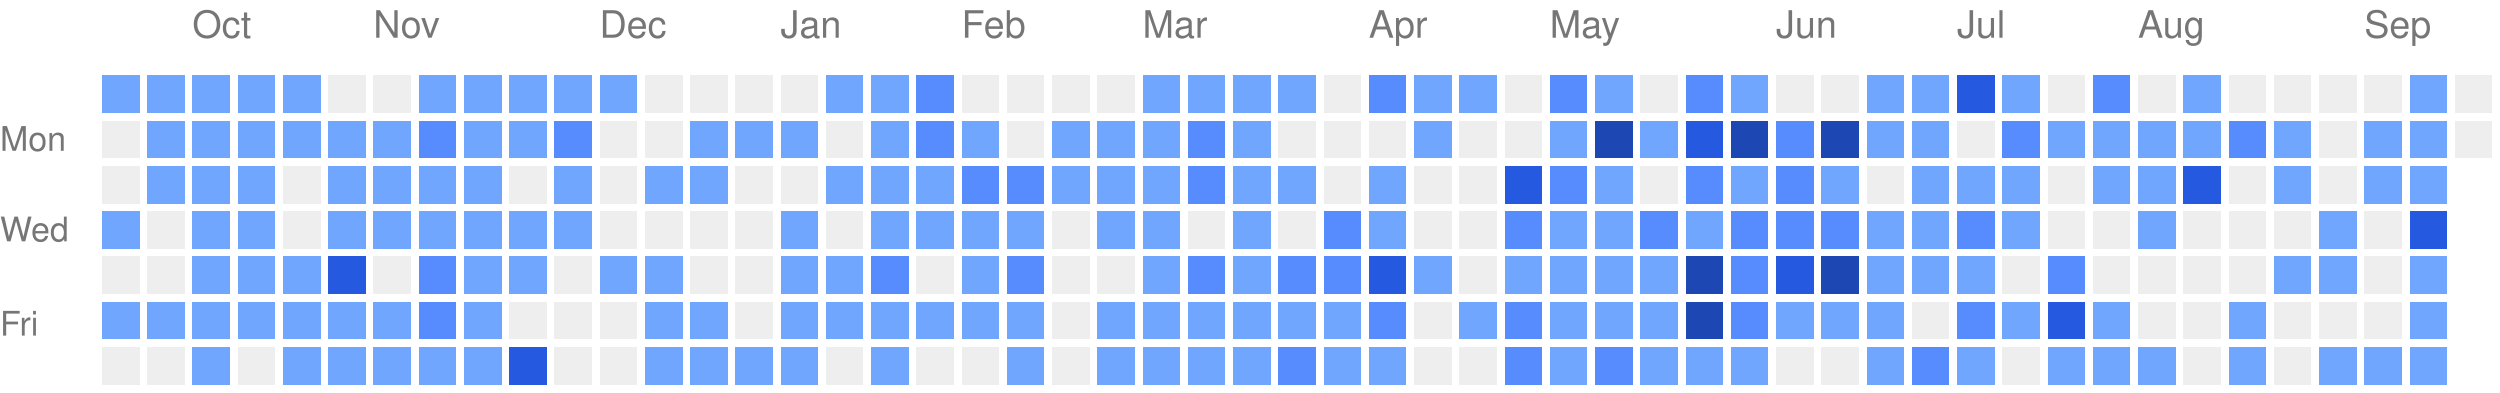
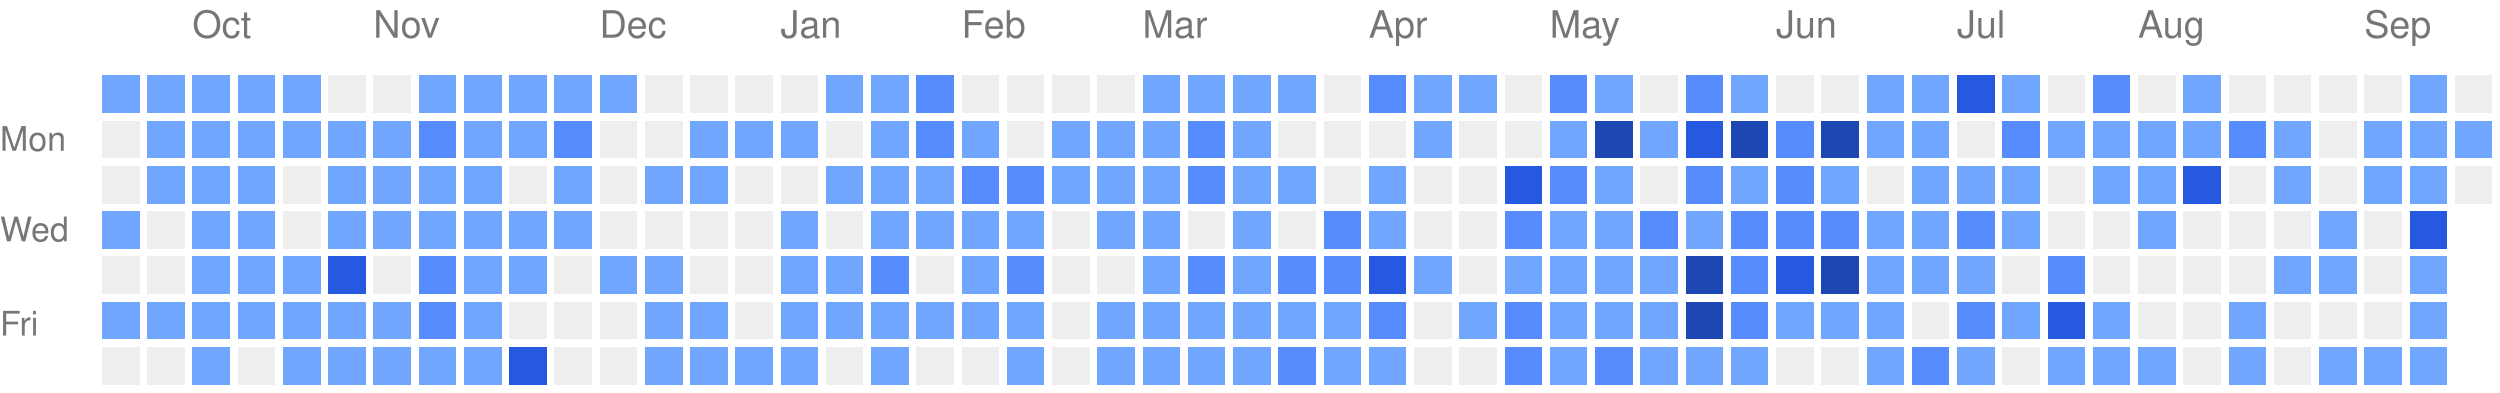
<svg xmlns="http://www.w3.org/2000/svg" version="1.1" width="663" height="104">
  <rect style="fill:#71a6ff;shape-rendering:crispedges;" data-score="1" data-date="2025-09-21" x="27" y="20" width="10" height="10" />
  <rect style="fill:#71a6ff;shape-rendering:crispedges;" data-score="1" data-date="2025-09-28" x="39" y="20" width="10" height="10" />
  <rect style="fill:#71a6ff;shape-rendering:crispedges;" data-score="1" data-date="2025-10-05" x="51" y="20" width="10" height="10" />
  <rect style="fill:#71a6ff;shape-rendering:crispedges;" data-score="1" data-date="2025-10-12" x="63" y="20" width="10" height="10" />
  <rect style="fill:#71a6ff;shape-rendering:crispedges;" data-score="1" data-date="2025-10-19" x="75" y="20" width="10" height="10" />
  <rect style="fill:#EEEEEE;shape-rendering:crispedges;" data-score="0" data-date="2025-10-26" x="87" y="20" width="10" height="10" />
  <rect style="fill:#EEEEEE;shape-rendering:crispedges;" data-score="0" data-date="2025-11-02" x="99" y="20" width="10" height="10" />
  <rect style="fill:#71a6ff;shape-rendering:crispedges;" data-score="1" data-date="2025-11-09" x="111" y="20" width="10" height="10" />
  <rect style="fill:#71a6ff;shape-rendering:crispedges;" data-score="1" data-date="2025-11-16" x="123" y="20" width="10" height="10" />
  <rect style="fill:#71a6ff;shape-rendering:crispedges;" data-score="1" data-date="2025-11-23" x="135" y="20" width="10" height="10" />
  <rect style="fill:#71a6ff;shape-rendering:crispedges;" data-score="1" data-date="2025-11-30" x="147" y="20" width="10" height="10" />
  <rect style="fill:#71a6ff;shape-rendering:crispedges;" data-score="1" data-date="2025-12-07" x="159" y="20" width="10" height="10" />
  <rect style="fill:#EEEEEE;shape-rendering:crispedges;" data-score="0" data-date="2025-12-14" x="171" y="20" width="10" height="10" />
  <rect style="fill:#EEEEEE;shape-rendering:crispedges;" data-score="0" data-date="2025-12-21" x="183" y="20" width="10" height="10" />
  <rect style="fill:#EEEEEE;shape-rendering:crispedges;" data-score="0" data-date="2025-12-28" x="195" y="20" width="10" height="10" />
  <rect style="fill:#EEEEEE;shape-rendering:crispedges;" data-score="0" data-date="2026-01-04" x="207" y="20" width="10" height="10" />
  <rect style="fill:#71a6ff;shape-rendering:crispedges;" data-score="1" data-date="2026-01-11" x="219" y="20" width="10" height="10" />
  <rect style="fill:#71a6ff;shape-rendering:crispedges;" data-score="1" data-date="2026-01-18" x="231" y="20" width="10" height="10" />
  <rect style="fill:#578cff;shape-rendering:crispedges;" data-score="2" data-date="2026-01-25" x="243" y="20" width="10" height="10" />
  <rect style="fill:#EEEEEE;shape-rendering:crispedges;" data-score="0" data-date="2026-02-01" x="255" y="20" width="10" height="10" />
  <rect style="fill:#EEEEEE;shape-rendering:crispedges;" data-score="0" data-date="2026-02-08" x="267" y="20" width="10" height="10" />
  <rect style="fill:#EEEEEE;shape-rendering:crispedges;" data-score="0" data-date="2026-02-15" x="279" y="20" width="10" height="10" />
  <rect style="fill:#EEEEEE;shape-rendering:crispedges;" data-score="0" data-date="2026-02-22" x="291" y="20" width="10" height="10" />
  <rect style="fill:#71a6ff;shape-rendering:crispedges;" data-score="1" data-date="2026-03-01" x="303" y="20" width="10" height="10" />
  <rect style="fill:#71a6ff;shape-rendering:crispedges;" data-score="1" data-date="2026-03-08" x="315" y="20" width="10" height="10" />
  <rect style="fill:#71a6ff;shape-rendering:crispedges;" data-score="1" data-date="2026-03-15" x="327" y="20" width="10" height="10" />
  <rect style="fill:#71a6ff;shape-rendering:crispedges;" data-score="1" data-date="2026-03-22" x="339" y="20" width="10" height="10" />
  <rect style="fill:#EEEEEE;shape-rendering:crispedges;" data-score="0" data-date="2026-03-29" x="351" y="20" width="10" height="10" />
  <rect style="fill:#578cff;shape-rendering:crispedges;" data-score="2" data-date="2026-04-05" x="363" y="20" width="10" height="10" />
  <rect style="fill:#71a6ff;shape-rendering:crispedges;" data-score="1" data-date="2026-04-12" x="375" y="20" width="10" height="10" />
  <rect style="fill:#71a6ff;shape-rendering:crispedges;" data-score="1" data-date="2026-04-19" x="387" y="20" width="10" height="10" />
  <rect style="fill:#EEEEEE;shape-rendering:crispedges;" data-score="0" data-date="2026-04-26" x="399" y="20" width="10" height="10" />
  <rect style="fill:#578cff;shape-rendering:crispedges;" data-score="2" data-date="2026-05-03" x="411" y="20" width="10" height="10" />
  <rect style="fill:#71a6ff;shape-rendering:crispedges;" data-score="1" data-date="2026-05-10" x="423" y="20" width="10" height="10" />
  <rect style="fill:#EEEEEE;shape-rendering:crispedges;" data-score="0" data-date="2026-05-17" x="435" y="20" width="10" height="10" />
  <rect style="fill:#578cff;shape-rendering:crispedges;" data-score="2" data-date="2026-05-24" x="447" y="20" width="10" height="10" />
  <rect style="fill:#71a6ff;shape-rendering:crispedges;" data-score="1" data-date="2026-05-31" x="459" y="20" width="10" height="10" />
  <rect style="fill:#EEEEEE;shape-rendering:crispedges;" data-score="0" data-date="2026-06-07" x="471" y="20" width="10" height="10" />
  <rect style="fill:#EEEEEE;shape-rendering:crispedges;" data-score="0" data-date="2026-06-14" x="483" y="20" width="10" height="10" />
  <rect style="fill:#71a6ff;shape-rendering:crispedges;" data-score="1" data-date="2026-06-21" x="495" y="20" width="10" height="10" />
  <rect style="fill:#71a6ff;shape-rendering:crispedges;" data-score="1" data-date="2026-06-28" x="507" y="20" width="10" height="10" />
  <rect style="fill:#2459e0;shape-rendering:crispedges;" data-score="3" data-date="2026-07-05" x="519" y="20" width="10" height="10" />
  <rect style="fill:#71a6ff;shape-rendering:crispedges;" data-score="1" data-date="2026-07-12" x="531" y="20" width="10" height="10" />
  <rect style="fill:#EEEEEE;shape-rendering:crispedges;" data-score="0" data-date="2026-07-19" x="543" y="20" width="10" height="10" />
  <rect style="fill:#578cff;shape-rendering:crispedges;" data-score="2" data-date="2026-07-26" x="555" y="20" width="10" height="10" />
  <rect style="fill:#EEEEEE;shape-rendering:crispedges;" data-score="0" data-date="2026-08-02" x="567" y="20" width="10" height="10" />
  <rect style="fill:#71a6ff;shape-rendering:crispedges;" data-score="1" data-date="2026-08-09" x="579" y="20" width="10" height="10" />
  <rect style="fill:#EEEEEE;shape-rendering:crispedges;" data-score="0" data-date="2026-08-16" x="591" y="20" width="10" height="10" />
  <rect style="fill:#EEEEEE;shape-rendering:crispedges;" data-score="0" data-date="2026-08-23" x="603" y="20" width="10" height="10" />
  <rect style="fill:#EEEEEE;shape-rendering:crispedges;" data-score="0" data-date="2026-08-30" x="615" y="20" width="10" height="10" />
  <rect style="fill:#EEEEEE;shape-rendering:crispedges;" data-score="0" data-date="2026-09-06" x="627" y="20" width="10" height="10" />
  <rect style="fill:#71a6ff;shape-rendering:crispedges;" data-score="1" data-date="2026-09-13" x="639" y="20" width="10" height="10" />
  <rect style="fill:#EEEEEE;shape-rendering:crispedges;" data-score="0" data-date="2026-09-20" x="651" y="20" width="10" height="10" />
  <rect style="fill:#EEEEEE;shape-rendering:crispedges;" data-score="0" data-date="2025-09-22" x="27" y="32" width="10" height="10" />
  <rect style="fill:#71a6ff;shape-rendering:crispedges;" data-score="1" data-date="2025-09-29" x="39" y="32" width="10" height="10" />
  <rect style="fill:#71a6ff;shape-rendering:crispedges;" data-score="1" data-date="2025-10-06" x="51" y="32" width="10" height="10" />
  <rect style="fill:#71a6ff;shape-rendering:crispedges;" data-score="1" data-date="2025-10-13" x="63" y="32" width="10" height="10" />
  <rect style="fill:#71a6ff;shape-rendering:crispedges;" data-score="1" data-date="2025-10-20" x="75" y="32" width="10" height="10" />
  <rect style="fill:#71a6ff;shape-rendering:crispedges;" data-score="1" data-date="2025-10-27" x="87" y="32" width="10" height="10" />
  <rect style="fill:#71a6ff;shape-rendering:crispedges;" data-score="1" data-date="2025-11-03" x="99" y="32" width="10" height="10" />
  <rect style="fill:#578cff;shape-rendering:crispedges;" data-score="2" data-date="2025-11-10" x="111" y="32" width="10" height="10" />
  <rect style="fill:#71a6ff;shape-rendering:crispedges;" data-score="1" data-date="2025-11-17" x="123" y="32" width="10" height="10" />
  <rect style="fill:#71a6ff;shape-rendering:crispedges;" data-score="1" data-date="2025-11-24" x="135" y="32" width="10" height="10" />
  <rect style="fill:#578cff;shape-rendering:crispedges;" data-score="2" data-date="2025-12-01" x="147" y="32" width="10" height="10" />
  <rect style="fill:#EEEEEE;shape-rendering:crispedges;" data-score="0" data-date="2025-12-08" x="159" y="32" width="10" height="10" />
  <rect style="fill:#EEEEEE;shape-rendering:crispedges;" data-score="0" data-date="2025-12-15" x="171" y="32" width="10" height="10" />
  <rect style="fill:#71a6ff;shape-rendering:crispedges;" data-score="1" data-date="2025-12-22" x="183" y="32" width="10" height="10" />
  <rect style="fill:#71a6ff;shape-rendering:crispedges;" data-score="1" data-date="2025-12-29" x="195" y="32" width="10" height="10" />
  <rect style="fill:#71a6ff;shape-rendering:crispedges;" data-score="1" data-date="2026-01-05" x="207" y="32" width="10" height="10" />
  <rect style="fill:#EEEEEE;shape-rendering:crispedges;" data-score="0" data-date="2026-01-12" x="219" y="32" width="10" height="10" />
  <rect style="fill:#71a6ff;shape-rendering:crispedges;" data-score="1" data-date="2026-01-19" x="231" y="32" width="10" height="10" />
  <rect style="fill:#578cff;shape-rendering:crispedges;" data-score="2" data-date="2026-01-26" x="243" y="32" width="10" height="10" />
  <rect style="fill:#71a6ff;shape-rendering:crispedges;" data-score="1" data-date="2026-02-02" x="255" y="32" width="10" height="10" />
  <rect style="fill:#EEEEEE;shape-rendering:crispedges;" data-score="0" data-date="2026-02-09" x="267" y="32" width="10" height="10" />
  <rect style="fill:#71a6ff;shape-rendering:crispedges;" data-score="1" data-date="2026-02-16" x="279" y="32" width="10" height="10" />
  <rect style="fill:#71a6ff;shape-rendering:crispedges;" data-score="1" data-date="2026-02-23" x="291" y="32" width="10" height="10" />
  <rect style="fill:#71a6ff;shape-rendering:crispedges;" data-score="1" data-date="2026-03-02" x="303" y="32" width="10" height="10" />
  <rect style="fill:#578cff;shape-rendering:crispedges;" data-score="2" data-date="2026-03-09" x="315" y="32" width="10" height="10" />
  <rect style="fill:#71a6ff;shape-rendering:crispedges;" data-score="1" data-date="2026-03-16" x="327" y="32" width="10" height="10" />
  <rect style="fill:#EEEEEE;shape-rendering:crispedges;" data-score="0" data-date="2026-03-23" x="339" y="32" width="10" height="10" />
  <rect style="fill:#EEEEEE;shape-rendering:crispedges;" data-score="0" data-date="2026-03-30" x="351" y="32" width="10" height="10" />
  <rect style="fill:#EEEEEE;shape-rendering:crispedges;" data-score="0" data-date="2026-04-06" x="363" y="32" width="10" height="10" />
  <rect style="fill:#71a6ff;shape-rendering:crispedges;" data-score="1" data-date="2026-04-13" x="375" y="32" width="10" height="10" />
  <rect style="fill:#EEEEEE;shape-rendering:crispedges;" data-score="0" data-date="2026-04-20" x="387" y="32" width="10" height="10" />
  <rect style="fill:#EEEEEE;shape-rendering:crispedges;" data-score="0" data-date="2026-04-27" x="399" y="32" width="10" height="10" />
  <rect style="fill:#71a6ff;shape-rendering:crispedges;" data-score="1" data-date="2026-05-04" x="411" y="32" width="10" height="10" />
  <rect style="fill:#1d47b3;shape-rendering:crispedges;" data-score="4" data-date="2026-05-11" x="423" y="32" width="10" height="10" />
  <rect style="fill:#71a6ff;shape-rendering:crispedges;" data-score="1" data-date="2026-05-18" x="435" y="32" width="10" height="10" />
  <rect style="fill:#2459e0;shape-rendering:crispedges;" data-score="3" data-date="2026-05-25" x="447" y="32" width="10" height="10" />
  <rect style="fill:#1d47b3;shape-rendering:crispedges;" data-score="4" data-date="2026-06-01" x="459" y="32" width="10" height="10" />
  <rect style="fill:#578cff;shape-rendering:crispedges;" data-score="2" data-date="2026-06-08" x="471" y="32" width="10" height="10" />
  <rect style="fill:#1d47b3;shape-rendering:crispedges;" data-score="4" data-date="2026-06-15" x="483" y="32" width="10" height="10" />
  <rect style="fill:#71a6ff;shape-rendering:crispedges;" data-score="1" data-date="2026-06-22" x="495" y="32" width="10" height="10" />
  <rect style="fill:#71a6ff;shape-rendering:crispedges;" data-score="1" data-date="2026-06-29" x="507" y="32" width="10" height="10" />
  <rect style="fill:#EEEEEE;shape-rendering:crispedges;" data-score="0" data-date="2026-07-06" x="519" y="32" width="10" height="10" />
  <rect style="fill:#578cff;shape-rendering:crispedges;" data-score="2" data-date="2026-07-13" x="531" y="32" width="10" height="10" />
  <rect style="fill:#71a6ff;shape-rendering:crispedges;" data-score="1" data-date="2026-07-20" x="543" y="32" width="10" height="10" />
  <rect style="fill:#71a6ff;shape-rendering:crispedges;" data-score="1" data-date="2026-07-27" x="555" y="32" width="10" height="10" />
  <rect style="fill:#71a6ff;shape-rendering:crispedges;" data-score="1" data-date="2026-08-03" x="567" y="32" width="10" height="10" />
  <rect style="fill:#71a6ff;shape-rendering:crispedges;" data-score="1" data-date="2026-08-10" x="579" y="32" width="10" height="10" />
  <rect style="fill:#578cff;shape-rendering:crispedges;" data-score="2" data-date="2026-08-17" x="591" y="32" width="10" height="10" />
  <rect style="fill:#71a6ff;shape-rendering:crispedges;" data-score="1" data-date="2026-08-24" x="603" y="32" width="10" height="10" />
  <rect style="fill:#EEEEEE;shape-rendering:crispedges;" data-score="0" data-date="2026-08-31" x="615" y="32" width="10" height="10" />
  <rect style="fill:#71a6ff;shape-rendering:crispedges;" data-score="1" data-date="2026-09-07" x="627" y="32" width="10" height="10" />
  <rect style="fill:#71a6ff;shape-rendering:crispedges;" data-score="1" data-date="2026-09-14" x="639" y="32" width="10" height="10" />
-   <rect style="fill:#EEEEEE;shape-rendering:crispedges;" data-score="0" data-date="2026-09-21" x="651" y="32" width="10" height="10" />
+   <rect style="fill:#71a6ff;shape-rendering:crispedges;" data-score="1" data-date="2026-09-21" x="651" y="32" width="10" height="10" />
  <rect style="fill:#EEEEEE;shape-rendering:crispedges;" data-score="0" data-date="2025-09-23" x="27" y="44" width="10" height="10" />
  <rect style="fill:#71a6ff;shape-rendering:crispedges;" data-score="1" data-date="2025-09-30" x="39" y="44" width="10" height="10" />
  <rect style="fill:#71a6ff;shape-rendering:crispedges;" data-score="1" data-date="2025-10-07" x="51" y="44" width="10" height="10" />
  <rect style="fill:#71a6ff;shape-rendering:crispedges;" data-score="1" data-date="2025-10-14" x="63" y="44" width="10" height="10" />
  <rect style="fill:#EEEEEE;shape-rendering:crispedges;" data-score="0" data-date="2025-10-21" x="75" y="44" width="10" height="10" />
  <rect style="fill:#71a6ff;shape-rendering:crispedges;" data-score="1" data-date="2025-10-28" x="87" y="44" width="10" height="10" />
  <rect style="fill:#71a6ff;shape-rendering:crispedges;" data-score="1" data-date="2025-11-04" x="99" y="44" width="10" height="10" />
  <rect style="fill:#71a6ff;shape-rendering:crispedges;" data-score="1" data-date="2025-11-11" x="111" y="44" width="10" height="10" />
  <rect style="fill:#71a6ff;shape-rendering:crispedges;" data-score="1" data-date="2025-11-18" x="123" y="44" width="10" height="10" />
  <rect style="fill:#EEEEEE;shape-rendering:crispedges;" data-score="0" data-date="2025-11-25" x="135" y="44" width="10" height="10" />
  <rect style="fill:#71a6ff;shape-rendering:crispedges;" data-score="1" data-date="2025-12-02" x="147" y="44" width="10" height="10" />
  <rect style="fill:#EEEEEE;shape-rendering:crispedges;" data-score="0" data-date="2025-12-09" x="159" y="44" width="10" height="10" />
  <rect style="fill:#71a6ff;shape-rendering:crispedges;" data-score="1" data-date="2025-12-16" x="171" y="44" width="10" height="10" />
  <rect style="fill:#71a6ff;shape-rendering:crispedges;" data-score="1" data-date="2025-12-23" x="183" y="44" width="10" height="10" />
  <rect style="fill:#EEEEEE;shape-rendering:crispedges;" data-score="0" data-date="2025-12-30" x="195" y="44" width="10" height="10" />
  <rect style="fill:#EEEEEE;shape-rendering:crispedges;" data-score="0" data-date="2026-01-06" x="207" y="44" width="10" height="10" />
  <rect style="fill:#71a6ff;shape-rendering:crispedges;" data-score="1" data-date="2026-01-13" x="219" y="44" width="10" height="10" />
  <rect style="fill:#71a6ff;shape-rendering:crispedges;" data-score="1" data-date="2026-01-20" x="231" y="44" width="10" height="10" />
  <rect style="fill:#71a6ff;shape-rendering:crispedges;" data-score="1" data-date="2026-01-27" x="243" y="44" width="10" height="10" />
  <rect style="fill:#578cff;shape-rendering:crispedges;" data-score="2" data-date="2026-02-03" x="255" y="44" width="10" height="10" />
  <rect style="fill:#578cff;shape-rendering:crispedges;" data-score="2" data-date="2026-02-10" x="267" y="44" width="10" height="10" />
  <rect style="fill:#71a6ff;shape-rendering:crispedges;" data-score="1" data-date="2026-02-17" x="279" y="44" width="10" height="10" />
  <rect style="fill:#71a6ff;shape-rendering:crispedges;" data-score="1" data-date="2026-02-24" x="291" y="44" width="10" height="10" />
  <rect style="fill:#71a6ff;shape-rendering:crispedges;" data-score="1" data-date="2026-03-03" x="303" y="44" width="10" height="10" />
  <rect style="fill:#578cff;shape-rendering:crispedges;" data-score="2" data-date="2026-03-10" x="315" y="44" width="10" height="10" />
  <rect style="fill:#71a6ff;shape-rendering:crispedges;" data-score="1" data-date="2026-03-17" x="327" y="44" width="10" height="10" />
  <rect style="fill:#71a6ff;shape-rendering:crispedges;" data-score="1" data-date="2026-03-24" x="339" y="44" width="10" height="10" />
  <rect style="fill:#EEEEEE;shape-rendering:crispedges;" data-score="0" data-date="2026-03-31" x="351" y="44" width="10" height="10" />
  <rect style="fill:#71a6ff;shape-rendering:crispedges;" data-score="1" data-date="2026-04-07" x="363" y="44" width="10" height="10" />
  <rect style="fill:#EEEEEE;shape-rendering:crispedges;" data-score="0" data-date="2026-04-14" x="375" y="44" width="10" height="10" />
  <rect style="fill:#EEEEEE;shape-rendering:crispedges;" data-score="0" data-date="2026-04-21" x="387" y="44" width="10" height="10" />
  <rect style="fill:#2459e0;shape-rendering:crispedges;" data-score="3" data-date="2026-04-28" x="399" y="44" width="10" height="10" />
  <rect style="fill:#578cff;shape-rendering:crispedges;" data-score="2" data-date="2026-05-05" x="411" y="44" width="10" height="10" />
  <rect style="fill:#71a6ff;shape-rendering:crispedges;" data-score="1" data-date="2026-05-12" x="423" y="44" width="10" height="10" />
  <rect style="fill:#EEEEEE;shape-rendering:crispedges;" data-score="0" data-date="2026-05-19" x="435" y="44" width="10" height="10" />
  <rect style="fill:#578cff;shape-rendering:crispedges;" data-score="2" data-date="2026-05-26" x="447" y="44" width="10" height="10" />
  <rect style="fill:#71a6ff;shape-rendering:crispedges;" data-score="1" data-date="2026-06-02" x="459" y="44" width="10" height="10" />
  <rect style="fill:#578cff;shape-rendering:crispedges;" data-score="2" data-date="2026-06-09" x="471" y="44" width="10" height="10" />
  <rect style="fill:#71a6ff;shape-rendering:crispedges;" data-score="1" data-date="2026-06-16" x="483" y="44" width="10" height="10" />
  <rect style="fill:#EEEEEE;shape-rendering:crispedges;" data-score="0" data-date="2026-06-23" x="495" y="44" width="10" height="10" />
  <rect style="fill:#71a6ff;shape-rendering:crispedges;" data-score="1" data-date="2026-06-30" x="507" y="44" width="10" height="10" />
  <rect style="fill:#71a6ff;shape-rendering:crispedges;" data-score="1" data-date="2026-07-07" x="519" y="44" width="10" height="10" />
  <rect style="fill:#71a6ff;shape-rendering:crispedges;" data-score="1" data-date="2026-07-14" x="531" y="44" width="10" height="10" />
  <rect style="fill:#EEEEEE;shape-rendering:crispedges;" data-score="0" data-date="2026-07-21" x="543" y="44" width="10" height="10" />
  <rect style="fill:#71a6ff;shape-rendering:crispedges;" data-score="1" data-date="2026-07-28" x="555" y="44" width="10" height="10" />
  <rect style="fill:#71a6ff;shape-rendering:crispedges;" data-score="1" data-date="2026-08-04" x="567" y="44" width="10" height="10" />
  <rect style="fill:#2459e0;shape-rendering:crispedges;" data-score="3" data-date="2026-08-11" x="579" y="44" width="10" height="10" />
  <rect style="fill:#EEEEEE;shape-rendering:crispedges;" data-score="0" data-date="2026-08-18" x="591" y="44" width="10" height="10" />
  <rect style="fill:#71a6ff;shape-rendering:crispedges;" data-score="1" data-date="2026-08-25" x="603" y="44" width="10" height="10" />
  <rect style="fill:#EEEEEE;shape-rendering:crispedges;" data-score="0" data-date="2026-09-01" x="615" y="44" width="10" height="10" />
  <rect style="fill:#71a6ff;shape-rendering:crispedges;" data-score="1" data-date="2026-09-08" x="627" y="44" width="10" height="10" />
  <rect style="fill:#71a6ff;shape-rendering:crispedges;" data-score="1" data-date="2026-09-15" x="639" y="44" width="10" height="10" />
+   <rect style="fill:#EEEEEE;shape-rendering:crispedges;" data-score="0" data-date="2026-09-22" x="651" y="44" width="10" height="10" />
  <rect style="fill:#71a6ff;shape-rendering:crispedges;" data-score="1" data-date="2025-09-24" x="27" y="56" width="10" height="10" />
  <rect style="fill:#EEEEEE;shape-rendering:crispedges;" data-score="0" data-date="2025-10-01" x="39" y="56" width="10" height="10" />
  <rect style="fill:#71a6ff;shape-rendering:crispedges;" data-score="1" data-date="2025-10-08" x="51" y="56" width="10" height="10" />
  <rect style="fill:#71a6ff;shape-rendering:crispedges;" data-score="1" data-date="2025-10-15" x="63" y="56" width="10" height="10" />
  <rect style="fill:#EEEEEE;shape-rendering:crispedges;" data-score="0" data-date="2025-10-22" x="75" y="56" width="10" height="10" />
  <rect style="fill:#71a6ff;shape-rendering:crispedges;" data-score="1" data-date="2025-10-29" x="87" y="56" width="10" height="10" />
  <rect style="fill:#71a6ff;shape-rendering:crispedges;" data-score="1" data-date="2025-11-05" x="99" y="56" width="10" height="10" />
  <rect style="fill:#71a6ff;shape-rendering:crispedges;" data-score="1" data-date="2025-11-12" x="111" y="56" width="10" height="10" />
  <rect style="fill:#71a6ff;shape-rendering:crispedges;" data-score="1" data-date="2025-11-19" x="123" y="56" width="10" height="10" />
  <rect style="fill:#71a6ff;shape-rendering:crispedges;" data-score="1" data-date="2025-11-26" x="135" y="56" width="10" height="10" />
  <rect style="fill:#71a6ff;shape-rendering:crispedges;" data-score="1" data-date="2025-12-03" x="147" y="56" width="10" height="10" />
  <rect style="fill:#EEEEEE;shape-rendering:crispedges;" data-score="0" data-date="2025-12-10" x="159" y="56" width="10" height="10" />
  <rect style="fill:#EEEEEE;shape-rendering:crispedges;" data-score="0" data-date="2025-12-17" x="171" y="56" width="10" height="10" />
  <rect style="fill:#EEEEEE;shape-rendering:crispedges;" data-score="0" data-date="2025-12-24" x="183" y="56" width="10" height="10" />
  <rect style="fill:#EEEEEE;shape-rendering:crispedges;" data-score="0" data-date="2025-12-31" x="195" y="56" width="10" height="10" />
  <rect style="fill:#71a6ff;shape-rendering:crispedges;" data-score="1" data-date="2026-01-07" x="207" y="56" width="10" height="10" />
  <rect style="fill:#EEEEEE;shape-rendering:crispedges;" data-score="0" data-date="2026-01-14" x="219" y="56" width="10" height="10" />
  <rect style="fill:#71a6ff;shape-rendering:crispedges;" data-score="1" data-date="2026-01-21" x="231" y="56" width="10" height="10" />
  <rect style="fill:#71a6ff;shape-rendering:crispedges;" data-score="1" data-date="2026-01-28" x="243" y="56" width="10" height="10" />
  <rect style="fill:#71a6ff;shape-rendering:crispedges;" data-score="1" data-date="2026-02-04" x="255" y="56" width="10" height="10" />
  <rect style="fill:#71a6ff;shape-rendering:crispedges;" data-score="1" data-date="2026-02-11" x="267" y="56" width="10" height="10" />
  <rect style="fill:#EEEEEE;shape-rendering:crispedges;" data-score="0" data-date="2026-02-18" x="279" y="56" width="10" height="10" />
  <rect style="fill:#71a6ff;shape-rendering:crispedges;" data-score="1" data-date="2026-02-25" x="291" y="56" width="10" height="10" />
  <rect style="fill:#71a6ff;shape-rendering:crispedges;" data-score="1" data-date="2026-03-04" x="303" y="56" width="10" height="10" />
  <rect style="fill:#EEEEEE;shape-rendering:crispedges;" data-score="0" data-date="2026-03-11" x="315" y="56" width="10" height="10" />
  <rect style="fill:#71a6ff;shape-rendering:crispedges;" data-score="1" data-date="2026-03-18" x="327" y="56" width="10" height="10" />
  <rect style="fill:#EEEEEE;shape-rendering:crispedges;" data-score="0" data-date="2026-03-25" x="339" y="56" width="10" height="10" />
  <rect style="fill:#578cff;shape-rendering:crispedges;" data-score="2" data-date="2026-04-01" x="351" y="56" width="10" height="10" />
  <rect style="fill:#71a6ff;shape-rendering:crispedges;" data-score="1" data-date="2026-04-08" x="363" y="56" width="10" height="10" />
  <rect style="fill:#EEEEEE;shape-rendering:crispedges;" data-score="0" data-date="2026-04-15" x="375" y="56" width="10" height="10" />
  <rect style="fill:#EEEEEE;shape-rendering:crispedges;" data-score="0" data-date="2026-04-22" x="387" y="56" width="10" height="10" />
  <rect style="fill:#578cff;shape-rendering:crispedges;" data-score="2" data-date="2026-04-29" x="399" y="56" width="10" height="10" />
  <rect style="fill:#71a6ff;shape-rendering:crispedges;" data-score="1" data-date="2026-05-06" x="411" y="56" width="10" height="10" />
  <rect style="fill:#71a6ff;shape-rendering:crispedges;" data-score="1" data-date="2026-05-13" x="423" y="56" width="10" height="10" />
  <rect style="fill:#578cff;shape-rendering:crispedges;" data-score="2" data-date="2026-05-20" x="435" y="56" width="10" height="10" />
  <rect style="fill:#71a6ff;shape-rendering:crispedges;" data-score="1" data-date="2026-05-27" x="447" y="56" width="10" height="10" />
  <rect style="fill:#578cff;shape-rendering:crispedges;" data-score="2" data-date="2026-06-03" x="459" y="56" width="10" height="10" />
  <rect style="fill:#578cff;shape-rendering:crispedges;" data-score="2" data-date="2026-06-10" x="471" y="56" width="10" height="10" />
  <rect style="fill:#578cff;shape-rendering:crispedges;" data-score="2" data-date="2026-06-17" x="483" y="56" width="10" height="10" />
  <rect style="fill:#71a6ff;shape-rendering:crispedges;" data-score="1" data-date="2026-06-24" x="495" y="56" width="10" height="10" />
  <rect style="fill:#71a6ff;shape-rendering:crispedges;" data-score="1" data-date="2026-07-01" x="507" y="56" width="10" height="10" />
  <rect style="fill:#578cff;shape-rendering:crispedges;" data-score="2" data-date="2026-07-08" x="519" y="56" width="10" height="10" />
  <rect style="fill:#71a6ff;shape-rendering:crispedges;" data-score="1" data-date="2026-07-15" x="531" y="56" width="10" height="10" />
  <rect style="fill:#EEEEEE;shape-rendering:crispedges;" data-score="0" data-date="2026-07-22" x="543" y="56" width="10" height="10" />
  <rect style="fill:#EEEEEE;shape-rendering:crispedges;" data-score="0" data-date="2026-07-29" x="555" y="56" width="10" height="10" />
  <rect style="fill:#71a6ff;shape-rendering:crispedges;" data-score="1" data-date="2026-08-05" x="567" y="56" width="10" height="10" />
  <rect style="fill:#EEEEEE;shape-rendering:crispedges;" data-score="0" data-date="2026-08-12" x="579" y="56" width="10" height="10" />
  <rect style="fill:#EEEEEE;shape-rendering:crispedges;" data-score="0" data-date="2026-08-19" x="591" y="56" width="10" height="10" />
  <rect style="fill:#EEEEEE;shape-rendering:crispedges;" data-score="0" data-date="2026-08-26" x="603" y="56" width="10" height="10" />
  <rect style="fill:#71a6ff;shape-rendering:crispedges;" data-score="1" data-date="2026-09-02" x="615" y="56" width="10" height="10" />
  <rect style="fill:#EEEEEE;shape-rendering:crispedges;" data-score="0" data-date="2026-09-09" x="627" y="56" width="10" height="10" />
  <rect style="fill:#2459e0;shape-rendering:crispedges;" data-score="3" data-date="2026-09-16" x="639" y="56" width="10" height="10" />
  <rect style="fill:#EEEEEE;shape-rendering:crispedges;" data-score="0" data-date="2025-09-25" x="27" y="68" width="10" height="10" />
  <rect style="fill:#EEEEEE;shape-rendering:crispedges;" data-score="0" data-date="2025-10-02" x="39" y="68" width="10" height="10" />
  <rect style="fill:#71a6ff;shape-rendering:crispedges;" data-score="1" data-date="2025-10-09" x="51" y="68" width="10" height="10" />
  <rect style="fill:#71a6ff;shape-rendering:crispedges;" data-score="1" data-date="2025-10-16" x="63" y="68" width="10" height="10" />
  <rect style="fill:#71a6ff;shape-rendering:crispedges;" data-score="1" data-date="2025-10-23" x="75" y="68" width="10" height="10" />
  <rect style="fill:#2459e0;shape-rendering:crispedges;" data-score="3" data-date="2025-10-30" x="87" y="68" width="10" height="10" />
  <rect style="fill:#EEEEEE;shape-rendering:crispedges;" data-score="0" data-date="2025-11-06" x="99" y="68" width="10" height="10" />
  <rect style="fill:#578cff;shape-rendering:crispedges;" data-score="2" data-date="2025-11-13" x="111" y="68" width="10" height="10" />
  <rect style="fill:#71a6ff;shape-rendering:crispedges;" data-score="1" data-date="2025-11-20" x="123" y="68" width="10" height="10" />
  <rect style="fill:#71a6ff;shape-rendering:crispedges;" data-score="1" data-date="2025-11-27" x="135" y="68" width="10" height="10" />
  <rect style="fill:#EEEEEE;shape-rendering:crispedges;" data-score="0" data-date="2025-12-04" x="147" y="68" width="10" height="10" />
  <rect style="fill:#71a6ff;shape-rendering:crispedges;" data-score="1" data-date="2025-12-11" x="159" y="68" width="10" height="10" />
  <rect style="fill:#71a6ff;shape-rendering:crispedges;" data-score="1" data-date="2025-12-18" x="171" y="68" width="10" height="10" />
  <rect style="fill:#EEEEEE;shape-rendering:crispedges;" data-score="0" data-date="2025-12-25" x="183" y="68" width="10" height="10" />
  <rect style="fill:#EEEEEE;shape-rendering:crispedges;" data-score="0" data-date="2026-01-01" x="195" y="68" width="10" height="10" />
  <rect style="fill:#71a6ff;shape-rendering:crispedges;" data-score="1" data-date="2026-01-08" x="207" y="68" width="10" height="10" />
  <rect style="fill:#71a6ff;shape-rendering:crispedges;" data-score="1" data-date="2026-01-15" x="219" y="68" width="10" height="10" />
  <rect style="fill:#578cff;shape-rendering:crispedges;" data-score="2" data-date="2026-01-22" x="231" y="68" width="10" height="10" />
  <rect style="fill:#EEEEEE;shape-rendering:crispedges;" data-score="0" data-date="2026-01-29" x="243" y="68" width="10" height="10" />
  <rect style="fill:#71a6ff;shape-rendering:crispedges;" data-score="1" data-date="2026-02-05" x="255" y="68" width="10" height="10" />
  <rect style="fill:#578cff;shape-rendering:crispedges;" data-score="2" data-date="2026-02-12" x="267" y="68" width="10" height="10" />
  <rect style="fill:#EEEEEE;shape-rendering:crispedges;" data-score="0" data-date="2026-02-19" x="279" y="68" width="10" height="10" />
  <rect style="fill:#EEEEEE;shape-rendering:crispedges;" data-score="0" data-date="2026-02-26" x="291" y="68" width="10" height="10" />
  <rect style="fill:#71a6ff;shape-rendering:crispedges;" data-score="1" data-date="2026-03-05" x="303" y="68" width="10" height="10" />
  <rect style="fill:#578cff;shape-rendering:crispedges;" data-score="2" data-date="2026-03-12" x="315" y="68" width="10" height="10" />
  <rect style="fill:#71a6ff;shape-rendering:crispedges;" data-score="1" data-date="2026-03-19" x="327" y="68" width="10" height="10" />
  <rect style="fill:#578cff;shape-rendering:crispedges;" data-score="2" data-date="2026-03-26" x="339" y="68" width="10" height="10" />
  <rect style="fill:#578cff;shape-rendering:crispedges;" data-score="2" data-date="2026-04-02" x="351" y="68" width="10" height="10" />
  <rect style="fill:#2459e0;shape-rendering:crispedges;" data-score="3" data-date="2026-04-09" x="363" y="68" width="10" height="10" />
  <rect style="fill:#71a6ff;shape-rendering:crispedges;" data-score="1" data-date="2026-04-16" x="375" y="68" width="10" height="10" />
  <rect style="fill:#EEEEEE;shape-rendering:crispedges;" data-score="0" data-date="2026-04-23" x="387" y="68" width="10" height="10" />
  <rect style="fill:#71a6ff;shape-rendering:crispedges;" data-score="1" data-date="2026-04-30" x="399" y="68" width="10" height="10" />
  <rect style="fill:#71a6ff;shape-rendering:crispedges;" data-score="1" data-date="2026-05-07" x="411" y="68" width="10" height="10" />
  <rect style="fill:#71a6ff;shape-rendering:crispedges;" data-score="1" data-date="2026-05-14" x="423" y="68" width="10" height="10" />
  <rect style="fill:#71a6ff;shape-rendering:crispedges;" data-score="1" data-date="2026-05-21" x="435" y="68" width="10" height="10" />
  <rect style="fill:#1d47b3;shape-rendering:crispedges;" data-score="4" data-date="2026-05-28" x="447" y="68" width="10" height="10" />
  <rect style="fill:#578cff;shape-rendering:crispedges;" data-score="2" data-date="2026-06-04" x="459" y="68" width="10" height="10" />
  <rect style="fill:#2459e0;shape-rendering:crispedges;" data-score="3" data-date="2026-06-11" x="471" y="68" width="10" height="10" />
  <rect style="fill:#1d47b3;shape-rendering:crispedges;" data-score="4" data-date="2026-06-18" x="483" y="68" width="10" height="10" />
  <rect style="fill:#71a6ff;shape-rendering:crispedges;" data-score="1" data-date="2026-06-25" x="495" y="68" width="10" height="10" />
  <rect style="fill:#71a6ff;shape-rendering:crispedges;" data-score="1" data-date="2026-07-02" x="507" y="68" width="10" height="10" />
  <rect style="fill:#71a6ff;shape-rendering:crispedges;" data-score="1" data-date="2026-07-09" x="519" y="68" width="10" height="10" />
  <rect style="fill:#EEEEEE;shape-rendering:crispedges;" data-score="0" data-date="2026-07-16" x="531" y="68" width="10" height="10" />
  <rect style="fill:#578cff;shape-rendering:crispedges;" data-score="2" data-date="2026-07-23" x="543" y="68" width="10" height="10" />
  <rect style="fill:#EEEEEE;shape-rendering:crispedges;" data-score="0" data-date="2026-07-30" x="555" y="68" width="10" height="10" />
  <rect style="fill:#EEEEEE;shape-rendering:crispedges;" data-score="0" data-date="2026-08-06" x="567" y="68" width="10" height="10" />
  <rect style="fill:#EEEEEE;shape-rendering:crispedges;" data-score="0" data-date="2026-08-13" x="579" y="68" width="10" height="10" />
  <rect style="fill:#EEEEEE;shape-rendering:crispedges;" data-score="0" data-date="2026-08-20" x="591" y="68" width="10" height="10" />
  <rect style="fill:#71a6ff;shape-rendering:crispedges;" data-score="1" data-date="2026-08-27" x="603" y="68" width="10" height="10" />
  <rect style="fill:#71a6ff;shape-rendering:crispedges;" data-score="1" data-date="2026-09-03" x="615" y="68" width="10" height="10" />
  <rect style="fill:#EEEEEE;shape-rendering:crispedges;" data-score="0" data-date="2026-09-10" x="627" y="68" width="10" height="10" />
  <rect style="fill:#71a6ff;shape-rendering:crispedges;" data-score="1" data-date="2026-09-17" x="639" y="68" width="10" height="10" />
  <rect style="fill:#71a6ff;shape-rendering:crispedges;" data-score="1" data-date="2025-09-26" x="27" y="80" width="10" height="10" />
  <rect style="fill:#71a6ff;shape-rendering:crispedges;" data-score="1" data-date="2025-10-03" x="39" y="80" width="10" height="10" />
  <rect style="fill:#71a6ff;shape-rendering:crispedges;" data-score="1" data-date="2025-10-10" x="51" y="80" width="10" height="10" />
  <rect style="fill:#71a6ff;shape-rendering:crispedges;" data-score="1" data-date="2025-10-17" x="63" y="80" width="10" height="10" />
  <rect style="fill:#71a6ff;shape-rendering:crispedges;" data-score="1" data-date="2025-10-24" x="75" y="80" width="10" height="10" />
  <rect style="fill:#71a6ff;shape-rendering:crispedges;" data-score="1" data-date="2025-10-31" x="87" y="80" width="10" height="10" />
  <rect style="fill:#71a6ff;shape-rendering:crispedges;" data-score="1" data-date="2025-11-07" x="99" y="80" width="10" height="10" />
  <rect style="fill:#578cff;shape-rendering:crispedges;" data-score="2" data-date="2025-11-14" x="111" y="80" width="10" height="10" />
  <rect style="fill:#71a6ff;shape-rendering:crispedges;" data-score="1" data-date="2025-11-21" x="123" y="80" width="10" height="10" />
  <rect style="fill:#EEEEEE;shape-rendering:crispedges;" data-score="0" data-date="2025-11-28" x="135" y="80" width="10" height="10" />
  <rect style="fill:#EEEEEE;shape-rendering:crispedges;" data-score="0" data-date="2025-12-05" x="147" y="80" width="10" height="10" />
  <rect style="fill:#EEEEEE;shape-rendering:crispedges;" data-score="0" data-date="2025-12-12" x="159" y="80" width="10" height="10" />
  <rect style="fill:#71a6ff;shape-rendering:crispedges;" data-score="1" data-date="2025-12-19" x="171" y="80" width="10" height="10" />
  <rect style="fill:#71a6ff;shape-rendering:crispedges;" data-score="1" data-date="2025-12-26" x="183" y="80" width="10" height="10" />
  <rect style="fill:#EEEEEE;shape-rendering:crispedges;" data-score="0" data-date="2026-01-02" x="195" y="80" width="10" height="10" />
  <rect style="fill:#71a6ff;shape-rendering:crispedges;" data-score="1" data-date="2026-01-09" x="207" y="80" width="10" height="10" />
  <rect style="fill:#71a6ff;shape-rendering:crispedges;" data-score="1" data-date="2026-01-16" x="219" y="80" width="10" height="10" />
  <rect style="fill:#71a6ff;shape-rendering:crispedges;" data-score="1" data-date="2026-01-23" x="231" y="80" width="10" height="10" />
  <rect style="fill:#71a6ff;shape-rendering:crispedges;" data-score="1" data-date="2026-01-30" x="243" y="80" width="10" height="10" />
  <rect style="fill:#71a6ff;shape-rendering:crispedges;" data-score="1" data-date="2026-02-06" x="255" y="80" width="10" height="10" />
  <rect style="fill:#71a6ff;shape-rendering:crispedges;" data-score="1" data-date="2026-02-13" x="267" y="80" width="10" height="10" />
  <rect style="fill:#EEEEEE;shape-rendering:crispedges;" data-score="0" data-date="2026-02-20" x="279" y="80" width="10" height="10" />
  <rect style="fill:#71a6ff;shape-rendering:crispedges;" data-score="1" data-date="2026-02-27" x="291" y="80" width="10" height="10" />
  <rect style="fill:#71a6ff;shape-rendering:crispedges;" data-score="1" data-date="2026-03-06" x="303" y="80" width="10" height="10" />
  <rect style="fill:#71a6ff;shape-rendering:crispedges;" data-score="1" data-date="2026-03-13" x="315" y="80" width="10" height="10" />
  <rect style="fill:#71a6ff;shape-rendering:crispedges;" data-score="1" data-date="2026-03-20" x="327" y="80" width="10" height="10" />
  <rect style="fill:#71a6ff;shape-rendering:crispedges;" data-score="1" data-date="2026-03-27" x="339" y="80" width="10" height="10" />
  <rect style="fill:#71a6ff;shape-rendering:crispedges;" data-score="1" data-date="2026-04-03" x="351" y="80" width="10" height="10" />
  <rect style="fill:#578cff;shape-rendering:crispedges;" data-score="2" data-date="2026-04-10" x="363" y="80" width="10" height="10" />
  <rect style="fill:#EEEEEE;shape-rendering:crispedges;" data-score="0" data-date="2026-04-17" x="375" y="80" width="10" height="10" />
  <rect style="fill:#71a6ff;shape-rendering:crispedges;" data-score="1" data-date="2026-04-24" x="387" y="80" width="10" height="10" />
  <rect style="fill:#578cff;shape-rendering:crispedges;" data-score="2" data-date="2026-05-01" x="399" y="80" width="10" height="10" />
  <rect style="fill:#71a6ff;shape-rendering:crispedges;" data-score="1" data-date="2026-05-08" x="411" y="80" width="10" height="10" />
  <rect style="fill:#71a6ff;shape-rendering:crispedges;" data-score="1" data-date="2026-05-15" x="423" y="80" width="10" height="10" />
  <rect style="fill:#71a6ff;shape-rendering:crispedges;" data-score="1" data-date="2026-05-22" x="435" y="80" width="10" height="10" />
  <rect style="fill:#1d47b3;shape-rendering:crispedges;" data-score="4" data-date="2026-05-29" x="447" y="80" width="10" height="10" />
  <rect style="fill:#578cff;shape-rendering:crispedges;" data-score="2" data-date="2026-06-05" x="459" y="80" width="10" height="10" />
  <rect style="fill:#71a6ff;shape-rendering:crispedges;" data-score="1" data-date="2026-06-12" x="471" y="80" width="10" height="10" />
  <rect style="fill:#71a6ff;shape-rendering:crispedges;" data-score="1" data-date="2026-06-19" x="483" y="80" width="10" height="10" />
  <rect style="fill:#71a6ff;shape-rendering:crispedges;" data-score="1" data-date="2026-06-26" x="495" y="80" width="10" height="10" />
  <rect style="fill:#EEEEEE;shape-rendering:crispedges;" data-score="0" data-date="2026-07-03" x="507" y="80" width="10" height="10" />
  <rect style="fill:#578cff;shape-rendering:crispedges;" data-score="2" data-date="2026-07-10" x="519" y="80" width="10" height="10" />
  <rect style="fill:#71a6ff;shape-rendering:crispedges;" data-score="1" data-date="2026-07-17" x="531" y="80" width="10" height="10" />
  <rect style="fill:#2459e0;shape-rendering:crispedges;" data-score="3" data-date="2026-07-24" x="543" y="80" width="10" height="10" />
  <rect style="fill:#71a6ff;shape-rendering:crispedges;" data-score="1" data-date="2026-07-31" x="555" y="80" width="10" height="10" />
  <rect style="fill:#EEEEEE;shape-rendering:crispedges;" data-score="0" data-date="2026-08-07" x="567" y="80" width="10" height="10" />
  <rect style="fill:#EEEEEE;shape-rendering:crispedges;" data-score="0" data-date="2026-08-14" x="579" y="80" width="10" height="10" />
  <rect style="fill:#71a6ff;shape-rendering:crispedges;" data-score="1" data-date="2026-08-21" x="591" y="80" width="10" height="10" />
  <rect style="fill:#EEEEEE;shape-rendering:crispedges;" data-score="0" data-date="2026-08-28" x="603" y="80" width="10" height="10" />
  <rect style="fill:#EEEEEE;shape-rendering:crispedges;" data-score="0" data-date="2026-09-04" x="615" y="80" width="10" height="10" />
  <rect style="fill:#EEEEEE;shape-rendering:crispedges;" data-score="0" data-date="2026-09-11" x="627" y="80" width="10" height="10" />
  <rect style="fill:#71a6ff;shape-rendering:crispedges;" data-score="1" data-date="2026-09-18" x="639" y="80" width="10" height="10" />
  <rect style="fill:#EEEEEE;shape-rendering:crispedges;" data-score="0" data-date="2025-09-27" x="27" y="92" width="10" height="10" />
  <rect style="fill:#EEEEEE;shape-rendering:crispedges;" data-score="0" data-date="2025-10-04" x="39" y="92" width="10" height="10" />
  <rect style="fill:#71a6ff;shape-rendering:crispedges;" data-score="1" data-date="2025-10-11" x="51" y="92" width="10" height="10" />
  <rect style="fill:#EEEEEE;shape-rendering:crispedges;" data-score="0" data-date="2025-10-18" x="63" y="92" width="10" height="10" />
  <rect style="fill:#71a6ff;shape-rendering:crispedges;" data-score="1" data-date="2025-10-25" x="75" y="92" width="10" height="10" />
  <rect style="fill:#71a6ff;shape-rendering:crispedges;" data-score="1" data-date="2025-11-01" x="87" y="92" width="10" height="10" />
  <rect style="fill:#71a6ff;shape-rendering:crispedges;" data-score="1" data-date="2025-11-08" x="99" y="92" width="10" height="10" />
  <rect style="fill:#71a6ff;shape-rendering:crispedges;" data-score="1" data-date="2025-11-15" x="111" y="92" width="10" height="10" />
  <rect style="fill:#71a6ff;shape-rendering:crispedges;" data-score="1" data-date="2025-11-22" x="123" y="92" width="10" height="10" />
  <rect style="fill:#2459e0;shape-rendering:crispedges;" data-score="3" data-date="2025-11-29" x="135" y="92" width="10" height="10" />
  <rect style="fill:#EEEEEE;shape-rendering:crispedges;" data-score="0" data-date="2025-12-06" x="147" y="92" width="10" height="10" />
  <rect style="fill:#EEEEEE;shape-rendering:crispedges;" data-score="0" data-date="2025-12-13" x="159" y="92" width="10" height="10" />
  <rect style="fill:#71a6ff;shape-rendering:crispedges;" data-score="1" data-date="2025-12-20" x="171" y="92" width="10" height="10" />
  <rect style="fill:#71a6ff;shape-rendering:crispedges;" data-score="1" data-date="2025-12-27" x="183" y="92" width="10" height="10" />
  <rect style="fill:#71a6ff;shape-rendering:crispedges;" data-score="1" data-date="2026-01-03" x="195" y="92" width="10" height="10" />
  <rect style="fill:#71a6ff;shape-rendering:crispedges;" data-score="1" data-date="2026-01-10" x="207" y="92" width="10" height="10" />
  <rect style="fill:#EEEEEE;shape-rendering:crispedges;" data-score="0" data-date="2026-01-17" x="219" y="92" width="10" height="10" />
  <rect style="fill:#71a6ff;shape-rendering:crispedges;" data-score="1" data-date="2026-01-24" x="231" y="92" width="10" height="10" />
  <rect style="fill:#EEEEEE;shape-rendering:crispedges;" data-score="0" data-date="2026-01-31" x="243" y="92" width="10" height="10" />
  <rect style="fill:#EEEEEE;shape-rendering:crispedges;" data-score="0" data-date="2026-02-07" x="255" y="92" width="10" height="10" />
  <rect style="fill:#71a6ff;shape-rendering:crispedges;" data-score="1" data-date="2026-02-14" x="267" y="92" width="10" height="10" />
  <rect style="fill:#EEEEEE;shape-rendering:crispedges;" data-score="0" data-date="2026-02-21" x="279" y="92" width="10" height="10" />
  <rect style="fill:#71a6ff;shape-rendering:crispedges;" data-score="1" data-date="2026-02-28" x="291" y="92" width="10" height="10" />
  <rect style="fill:#71a6ff;shape-rendering:crispedges;" data-score="1" data-date="2026-03-07" x="303" y="92" width="10" height="10" />
  <rect style="fill:#71a6ff;shape-rendering:crispedges;" data-score="1" data-date="2026-03-14" x="315" y="92" width="10" height="10" />
  <rect style="fill:#71a6ff;shape-rendering:crispedges;" data-score="1" data-date="2026-03-21" x="327" y="92" width="10" height="10" />
  <rect style="fill:#578cff;shape-rendering:crispedges;" data-score="2" data-date="2026-03-28" x="339" y="92" width="10" height="10" />
  <rect style="fill:#71a6ff;shape-rendering:crispedges;" data-score="1" data-date="2026-04-04" x="351" y="92" width="10" height="10" />
  <rect style="fill:#71a6ff;shape-rendering:crispedges;" data-score="1" data-date="2026-04-11" x="363" y="92" width="10" height="10" />
  <rect style="fill:#EEEEEE;shape-rendering:crispedges;" data-score="0" data-date="2026-04-18" x="375" y="92" width="10" height="10" />
  <rect style="fill:#EEEEEE;shape-rendering:crispedges;" data-score="0" data-date="2026-04-25" x="387" y="92" width="10" height="10" />
  <rect style="fill:#578cff;shape-rendering:crispedges;" data-score="2" data-date="2026-05-02" x="399" y="92" width="10" height="10" />
  <rect style="fill:#71a6ff;shape-rendering:crispedges;" data-score="1" data-date="2026-05-09" x="411" y="92" width="10" height="10" />
  <rect style="fill:#578cff;shape-rendering:crispedges;" data-score="2" data-date="2026-05-16" x="423" y="92" width="10" height="10" />
  <rect style="fill:#71a6ff;shape-rendering:crispedges;" data-score="1" data-date="2026-05-23" x="435" y="92" width="10" height="10" />
  <rect style="fill:#71a6ff;shape-rendering:crispedges;" data-score="1" data-date="2026-05-30" x="447" y="92" width="10" height="10" />
  <rect style="fill:#71a6ff;shape-rendering:crispedges;" data-score="1" data-date="2026-06-06" x="459" y="92" width="10" height="10" />
  <rect style="fill:#EEEEEE;shape-rendering:crispedges;" data-score="0" data-date="2026-06-13" x="471" y="92" width="10" height="10" />
  <rect style="fill:#EEEEEE;shape-rendering:crispedges;" data-score="0" data-date="2026-06-20" x="483" y="92" width="10" height="10" />
  <rect style="fill:#71a6ff;shape-rendering:crispedges;" data-score="1" data-date="2026-06-27" x="495" y="92" width="10" height="10" />
  <rect style="fill:#578cff;shape-rendering:crispedges;" data-score="2" data-date="2026-07-04" x="507" y="92" width="10" height="10" />
  <rect style="fill:#71a6ff;shape-rendering:crispedges;" data-score="1" data-date="2026-07-11" x="519" y="92" width="10" height="10" />
  <rect style="fill:#EEEEEE;shape-rendering:crispedges;" data-score="0" data-date="2026-07-18" x="531" y="92" width="10" height="10" />
  <rect style="fill:#71a6ff;shape-rendering:crispedges;" data-score="1" data-date="2026-07-25" x="543" y="92" width="10" height="10" />
  <rect style="fill:#71a6ff;shape-rendering:crispedges;" data-score="1" data-date="2026-08-01" x="555" y="92" width="10" height="10" />
  <rect style="fill:#71a6ff;shape-rendering:crispedges;" data-score="1" data-date="2026-08-08" x="567" y="92" width="10" height="10" />
  <rect style="fill:#EEEEEE;shape-rendering:crispedges;" data-score="0" data-date="2026-08-15" x="579" y="92" width="10" height="10" />
  <rect style="fill:#71a6ff;shape-rendering:crispedges;" data-score="1" data-date="2026-08-22" x="591" y="92" width="10" height="10" />
  <rect style="fill:#EEEEEE;shape-rendering:crispedges;" data-score="0" data-date="2026-08-29" x="603" y="92" width="10" height="10" />
  <rect style="fill:#71a6ff;shape-rendering:crispedges;" data-score="1" data-date="2026-09-05" x="615" y="92" width="10" height="10" />
  <rect style="fill:#71a6ff;shape-rendering:crispedges;" data-score="1" data-date="2026-09-12" x="627" y="92" width="10" height="10" />
  <rect style="fill:#71a6ff;shape-rendering:crispedges;" data-score="1" data-date="2026-09-19" x="639" y="92" width="10" height="10" />
  <text style="fill:#767676;text-anchor:start;text-align:center;font-family:-apple-system, BlinkMacSystemFont, 'Segoe UI', Helvetica, Arial, sans-serif, 'Apple Color Emoji', 'Segoe UI Emoji', 'Segoe UI Symbol';white-space:nowrap;font-size:9px;display:none;" x="0" y="28">Sun</text>
  <text style="fill:#767676;text-anchor:start;text-align:center;font-family:-apple-system, BlinkMacSystemFont, 'Segoe UI', Helvetica, Arial, sans-serif, 'Apple Color Emoji', 'Segoe UI Emoji', 'Segoe UI Symbol';white-space:nowrap;font-size:9px;" x="0" y="40">Mon</text>
  <text style="fill:#767676;text-anchor:start;text-align:center;font-family:-apple-system, BlinkMacSystemFont, 'Segoe UI', Helvetica, Arial, sans-serif, 'Apple Color Emoji', 'Segoe UI Emoji', 'Segoe UI Symbol';white-space:nowrap;font-size:9px;display:none;" x="0" y="52">Tue</text>
  <text style="fill:#767676;text-anchor:start;text-align:center;font-family:-apple-system, BlinkMacSystemFont, 'Segoe UI', Helvetica, Arial, sans-serif, 'Apple Color Emoji', 'Segoe UI Emoji', 'Segoe UI Symbol';white-space:nowrap;font-size:9px;" x="0" y="64">Wed</text>
  <text style="fill:#767676;text-anchor:start;text-align:center;font-family:-apple-system, BlinkMacSystemFont, 'Segoe UI', Helvetica, Arial, sans-serif, 'Apple Color Emoji', 'Segoe UI Emoji', 'Segoe UI Symbol';white-space:nowrap;font-size:9px;display:none;" x="0" y="77">Thu</text>
  <text style="fill:#767676;text-anchor:start;text-align:center;font-family:-apple-system, BlinkMacSystemFont, 'Segoe UI', Helvetica, Arial, sans-serif, 'Apple Color Emoji', 'Segoe UI Emoji', 'Segoe UI Symbol';white-space:nowrap;font-size:9px;" x="0" y="89">Fri</text>
  <text style="fill:#767676;text-anchor:start;text-align:center;font-family:-apple-system, BlinkMacSystemFont, 'Segoe UI', Helvetica, Arial, sans-serif, 'Apple Color Emoji', 'Segoe UI Emoji', 'Segoe UI Symbol';white-space:nowrap;font-size:9px;display:none;" x="0" y="101">Sat</text>
  <text style="fill:#767676;text-anchor:start;text-align:center;font-family:-apple-system, BlinkMacSystemFont, 'Segoe UI', Helvetica, Arial, sans-serif, 'Apple Color Emoji', 'Segoe UI Emoji', 'Segoe UI Symbol';white-space:nowrap;font-size:10px;" x="51" y="10">Oct</text>
  <text style="fill:#767676;text-anchor:start;text-align:center;font-family:-apple-system, BlinkMacSystemFont, 'Segoe UI', Helvetica, Arial, sans-serif, 'Apple Color Emoji', 'Segoe UI Emoji', 'Segoe UI Symbol';white-space:nowrap;font-size:10px;" x="99" y="10">Nov</text>
  <text style="fill:#767676;text-anchor:start;text-align:center;font-family:-apple-system, BlinkMacSystemFont, 'Segoe UI', Helvetica, Arial, sans-serif, 'Apple Color Emoji', 'Segoe UI Emoji', 'Segoe UI Symbol';white-space:nowrap;font-size:10px;" x="159" y="10">Dec</text>
  <text style="fill:#767676;text-anchor:start;text-align:center;font-family:-apple-system, BlinkMacSystemFont, 'Segoe UI', Helvetica, Arial, sans-serif, 'Apple Color Emoji', 'Segoe UI Emoji', 'Segoe UI Symbol';white-space:nowrap;font-size:10px;" x="207" y="10">Jan</text>
  <text style="fill:#767676;text-anchor:start;text-align:center;font-family:-apple-system, BlinkMacSystemFont, 'Segoe UI', Helvetica, Arial, sans-serif, 'Apple Color Emoji', 'Segoe UI Emoji', 'Segoe UI Symbol';white-space:nowrap;font-size:10px;" x="255" y="10">Feb</text>
  <text style="fill:#767676;text-anchor:start;text-align:center;font-family:-apple-system, BlinkMacSystemFont, 'Segoe UI', Helvetica, Arial, sans-serif, 'Apple Color Emoji', 'Segoe UI Emoji', 'Segoe UI Symbol';white-space:nowrap;font-size:10px;" x="303" y="10">Mar</text>
  <text style="fill:#767676;text-anchor:start;text-align:center;font-family:-apple-system, BlinkMacSystemFont, 'Segoe UI', Helvetica, Arial, sans-serif, 'Apple Color Emoji', 'Segoe UI Emoji', 'Segoe UI Symbol';white-space:nowrap;font-size:10px;" x="363" y="10">Apr</text>
  <text style="fill:#767676;text-anchor:start;text-align:center;font-family:-apple-system, BlinkMacSystemFont, 'Segoe UI', Helvetica, Arial, sans-serif, 'Apple Color Emoji', 'Segoe UI Emoji', 'Segoe UI Symbol';white-space:nowrap;font-size:10px;" x="411" y="10">May</text>
  <text style="fill:#767676;text-anchor:start;text-align:center;font-family:-apple-system, BlinkMacSystemFont, 'Segoe UI', Helvetica, Arial, sans-serif, 'Apple Color Emoji', 'Segoe UI Emoji', 'Segoe UI Symbol';white-space:nowrap;font-size:10px;" x="471" y="10">Jun</text>
  <text style="fill:#767676;text-anchor:start;text-align:center;font-family:-apple-system, BlinkMacSystemFont, 'Segoe UI', Helvetica, Arial, sans-serif, 'Apple Color Emoji', 'Segoe UI Emoji', 'Segoe UI Symbol';white-space:nowrap;font-size:10px;" x="519" y="10">Jul</text>
  <text style="fill:#767676;text-anchor:start;text-align:center;font-family:-apple-system, BlinkMacSystemFont, 'Segoe UI', Helvetica, Arial, sans-serif, 'Apple Color Emoji', 'Segoe UI Emoji', 'Segoe UI Symbol';white-space:nowrap;font-size:10px;" x="567" y="10">Aug</text>
  <text style="fill:#767676;text-anchor:start;text-align:center;font-family:-apple-system, BlinkMacSystemFont, 'Segoe UI', Helvetica, Arial, sans-serif, 'Apple Color Emoji', 'Segoe UI Emoji', 'Segoe UI Symbol';white-space:nowrap;font-size:10px;" x="627" y="10">Sep</text>
</svg>
